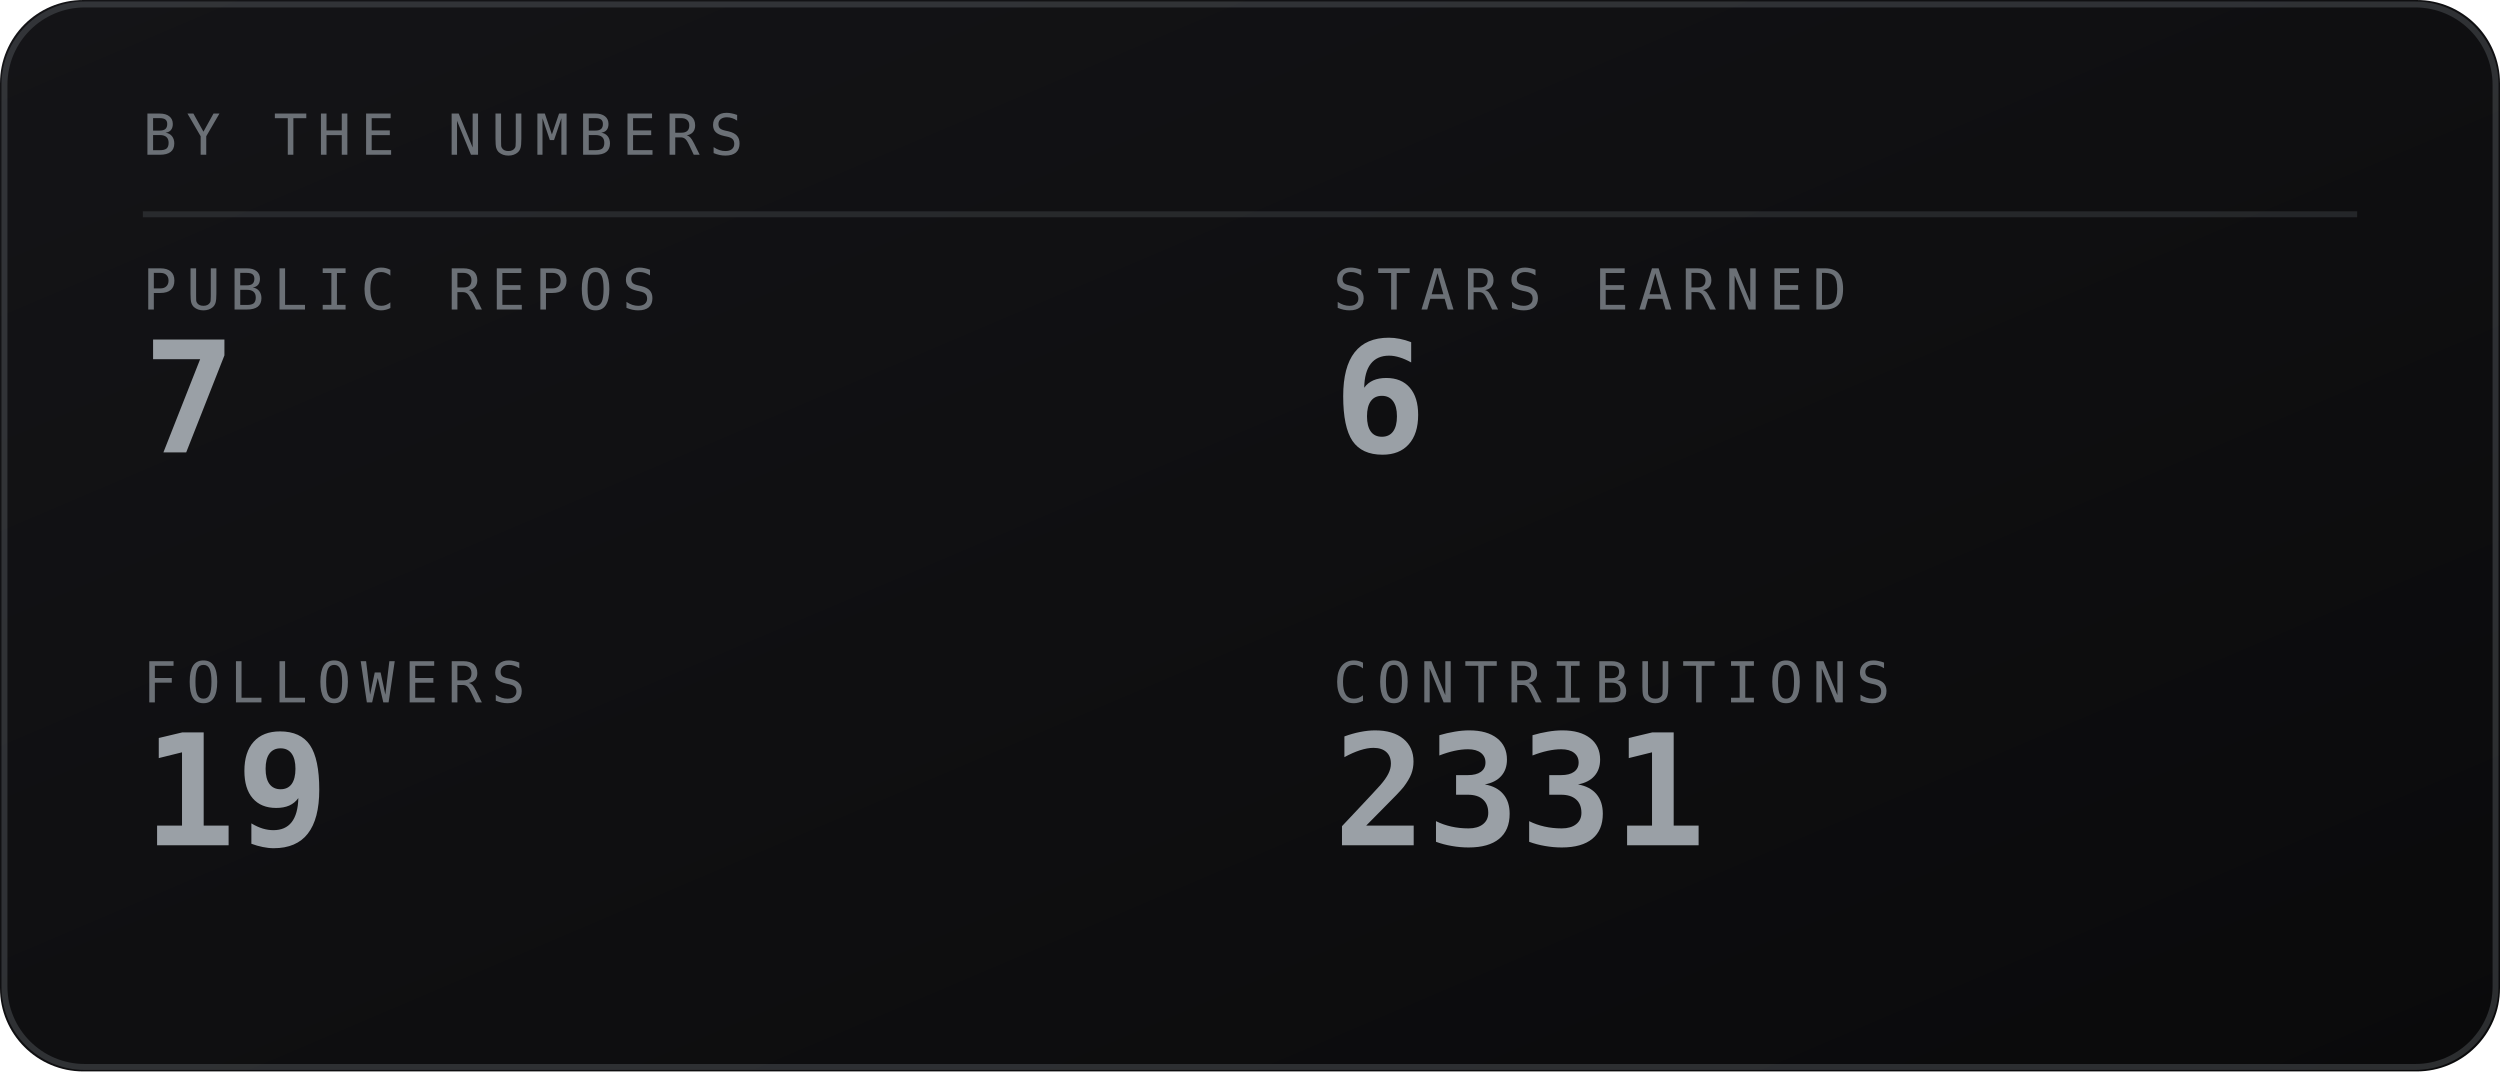
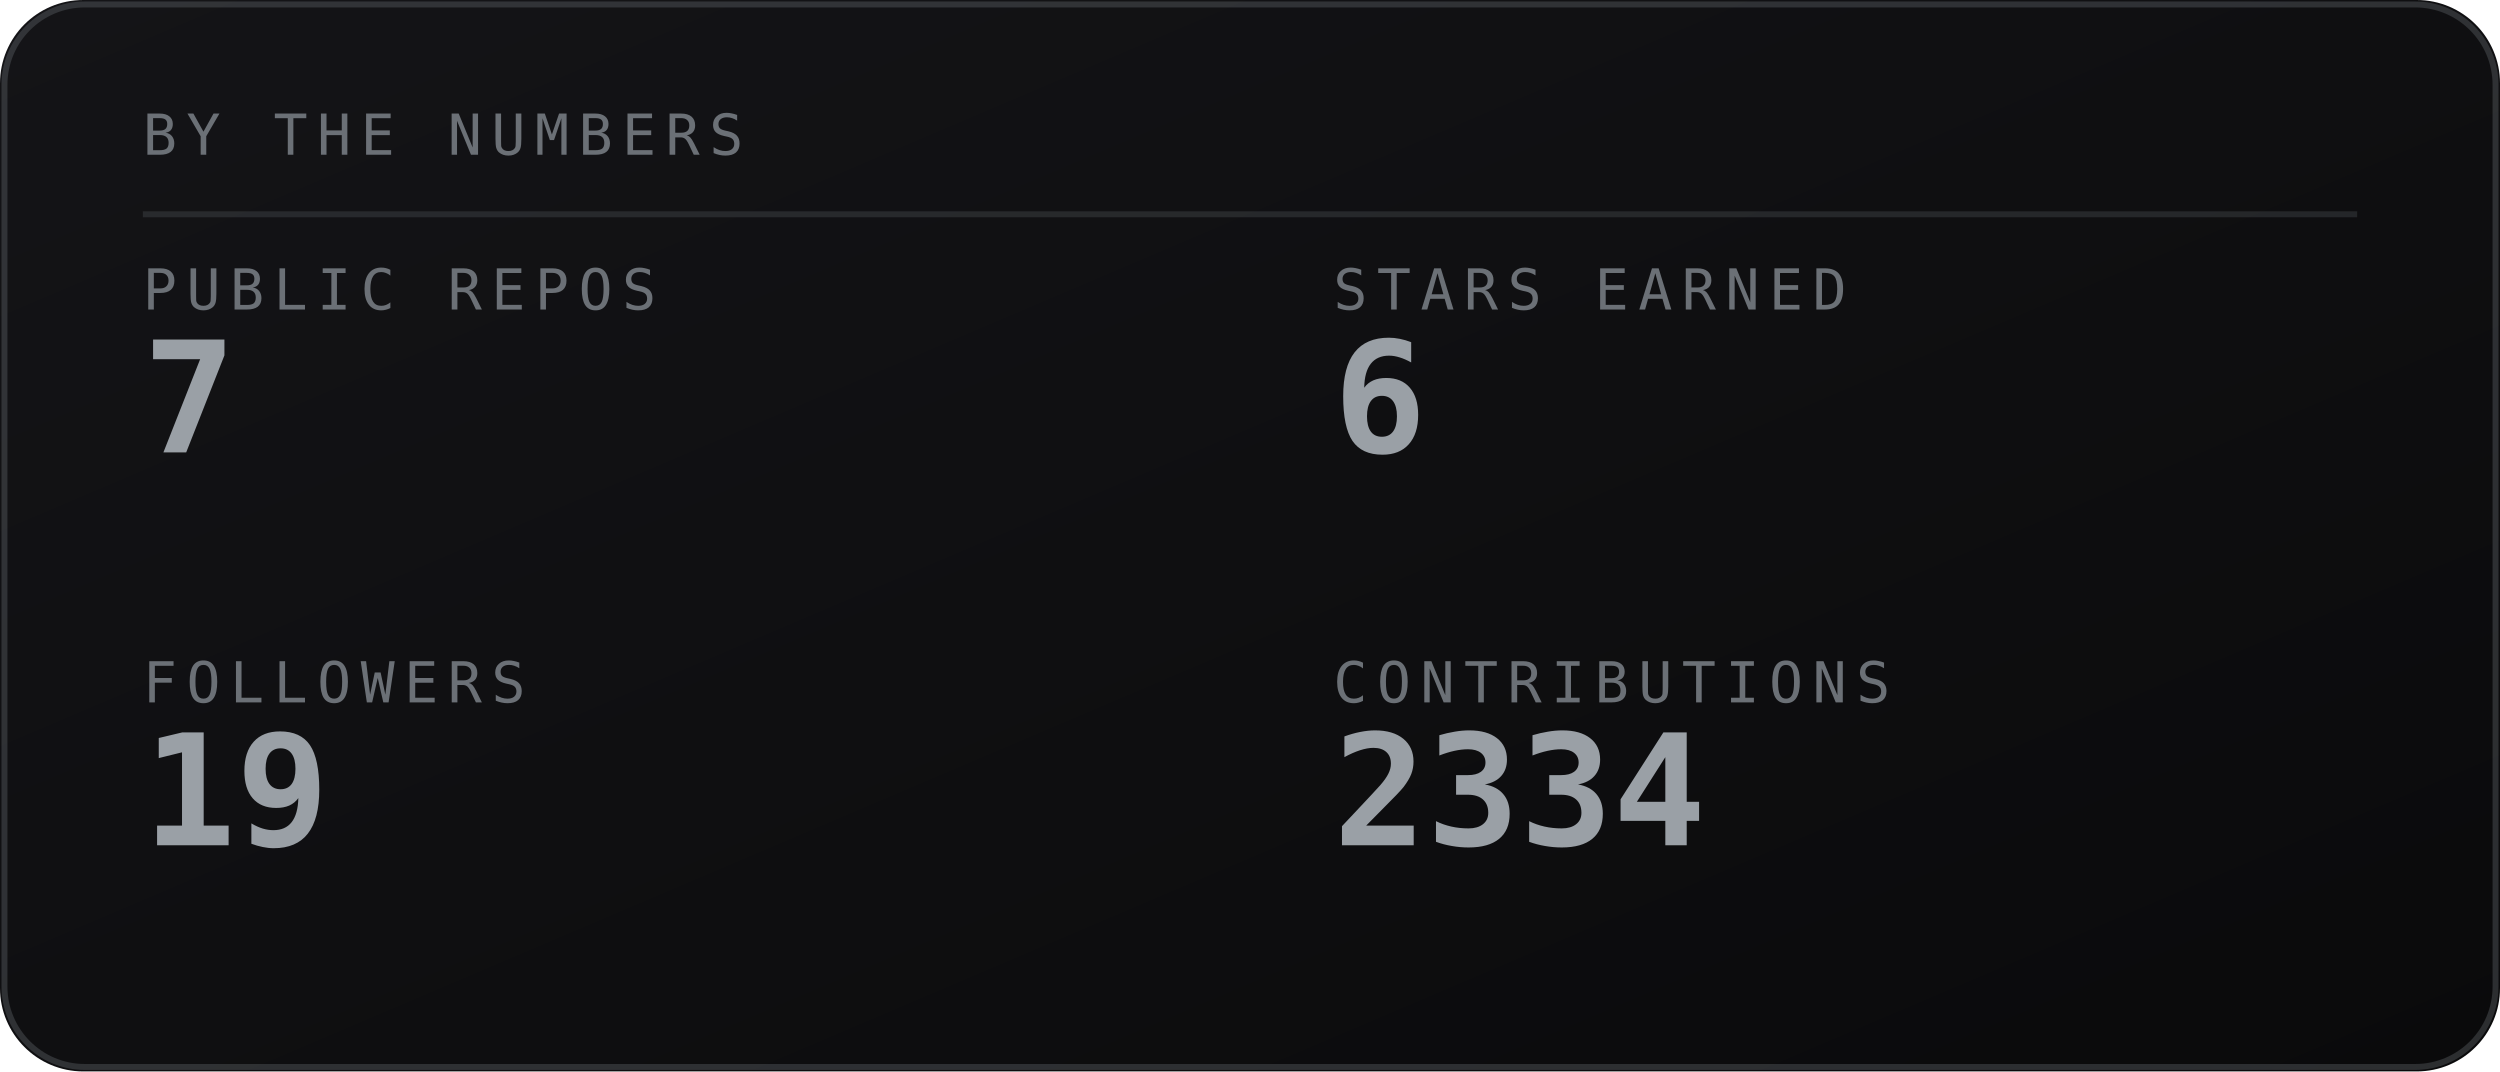
<svg xmlns="http://www.w3.org/2000/svg" viewBox="0 0 420 180" width="420" height="180" role="img" aria-labelledby="stst stsd">
  <defs>
    <linearGradient id="stsbg" x1="0" y1="0" x2="1" y2="1">
      <stop offset="0" stop-color="#141417" />
      <stop offset="1" stop-color="#0a0a0b" />
    </linearGradient>
  </defs>
  <style>
    .mono{font-family:ui-monospace,SFMono-Regular,Menlo,Consolas,"DejaVu Sans Mono",monospace}
    .lbl{font-size:9.5px;letter-spacing:1.6px;fill:#6b7076}
    .big{font-size:31px;font-weight:700;fill:#9aa0a6}
    .med{font-size:15px;font-weight:700;fill:#9aa0a6}
    .sm{font-size:11px;fill:#9aa0a6}
    .dim{font-size:11px;fill:#6b7076}
    
</style>
  <rect width="420" height="180" rx="14" fill="url(#stsbg)" />
  <rect x="0.75" y="0.75" width="418.5" height="178.5" rx="13.5" fill="none" stroke="#6b7076" stroke-opacity="0.35" />
  <text class="mono lbl" x="24" y="26">BY THE NUMBERS</text>
  <line x1="24" y1="36" x2="396" y2="36" stroke="#6b7076" stroke-opacity="0.25" />
  <text class="mono lbl" x="24" y="52">PUBLIC REPOS</text>
  <text class="mono" x="24" y="76" font-size="26" font-weight="700" fill="#9aa0a6">7</text>
  <text class="mono lbl" x="224" y="52">STARS EARNED</text>
  <text class="mono" x="224" y="76" font-size="26" font-weight="700" fill="#9aa0a6">6</text>
  <text class="mono lbl" x="24" y="118">FOLLOWERS</text>
  <text class="mono" x="24" y="142" font-size="26" font-weight="700" fill="#9aa0a6">19</text>
  <text class="mono lbl" x="224" y="118">CONTRIBUTIONS</text>
-   <text class="mono" x="224" y="142" font-size="26" font-weight="700" fill="#9aa0a6">2331</text>
+   <text class="mono" x="224" y="142" font-size="26" font-weight="700" fill="#9aa0a6">2334</text>
</svg>
